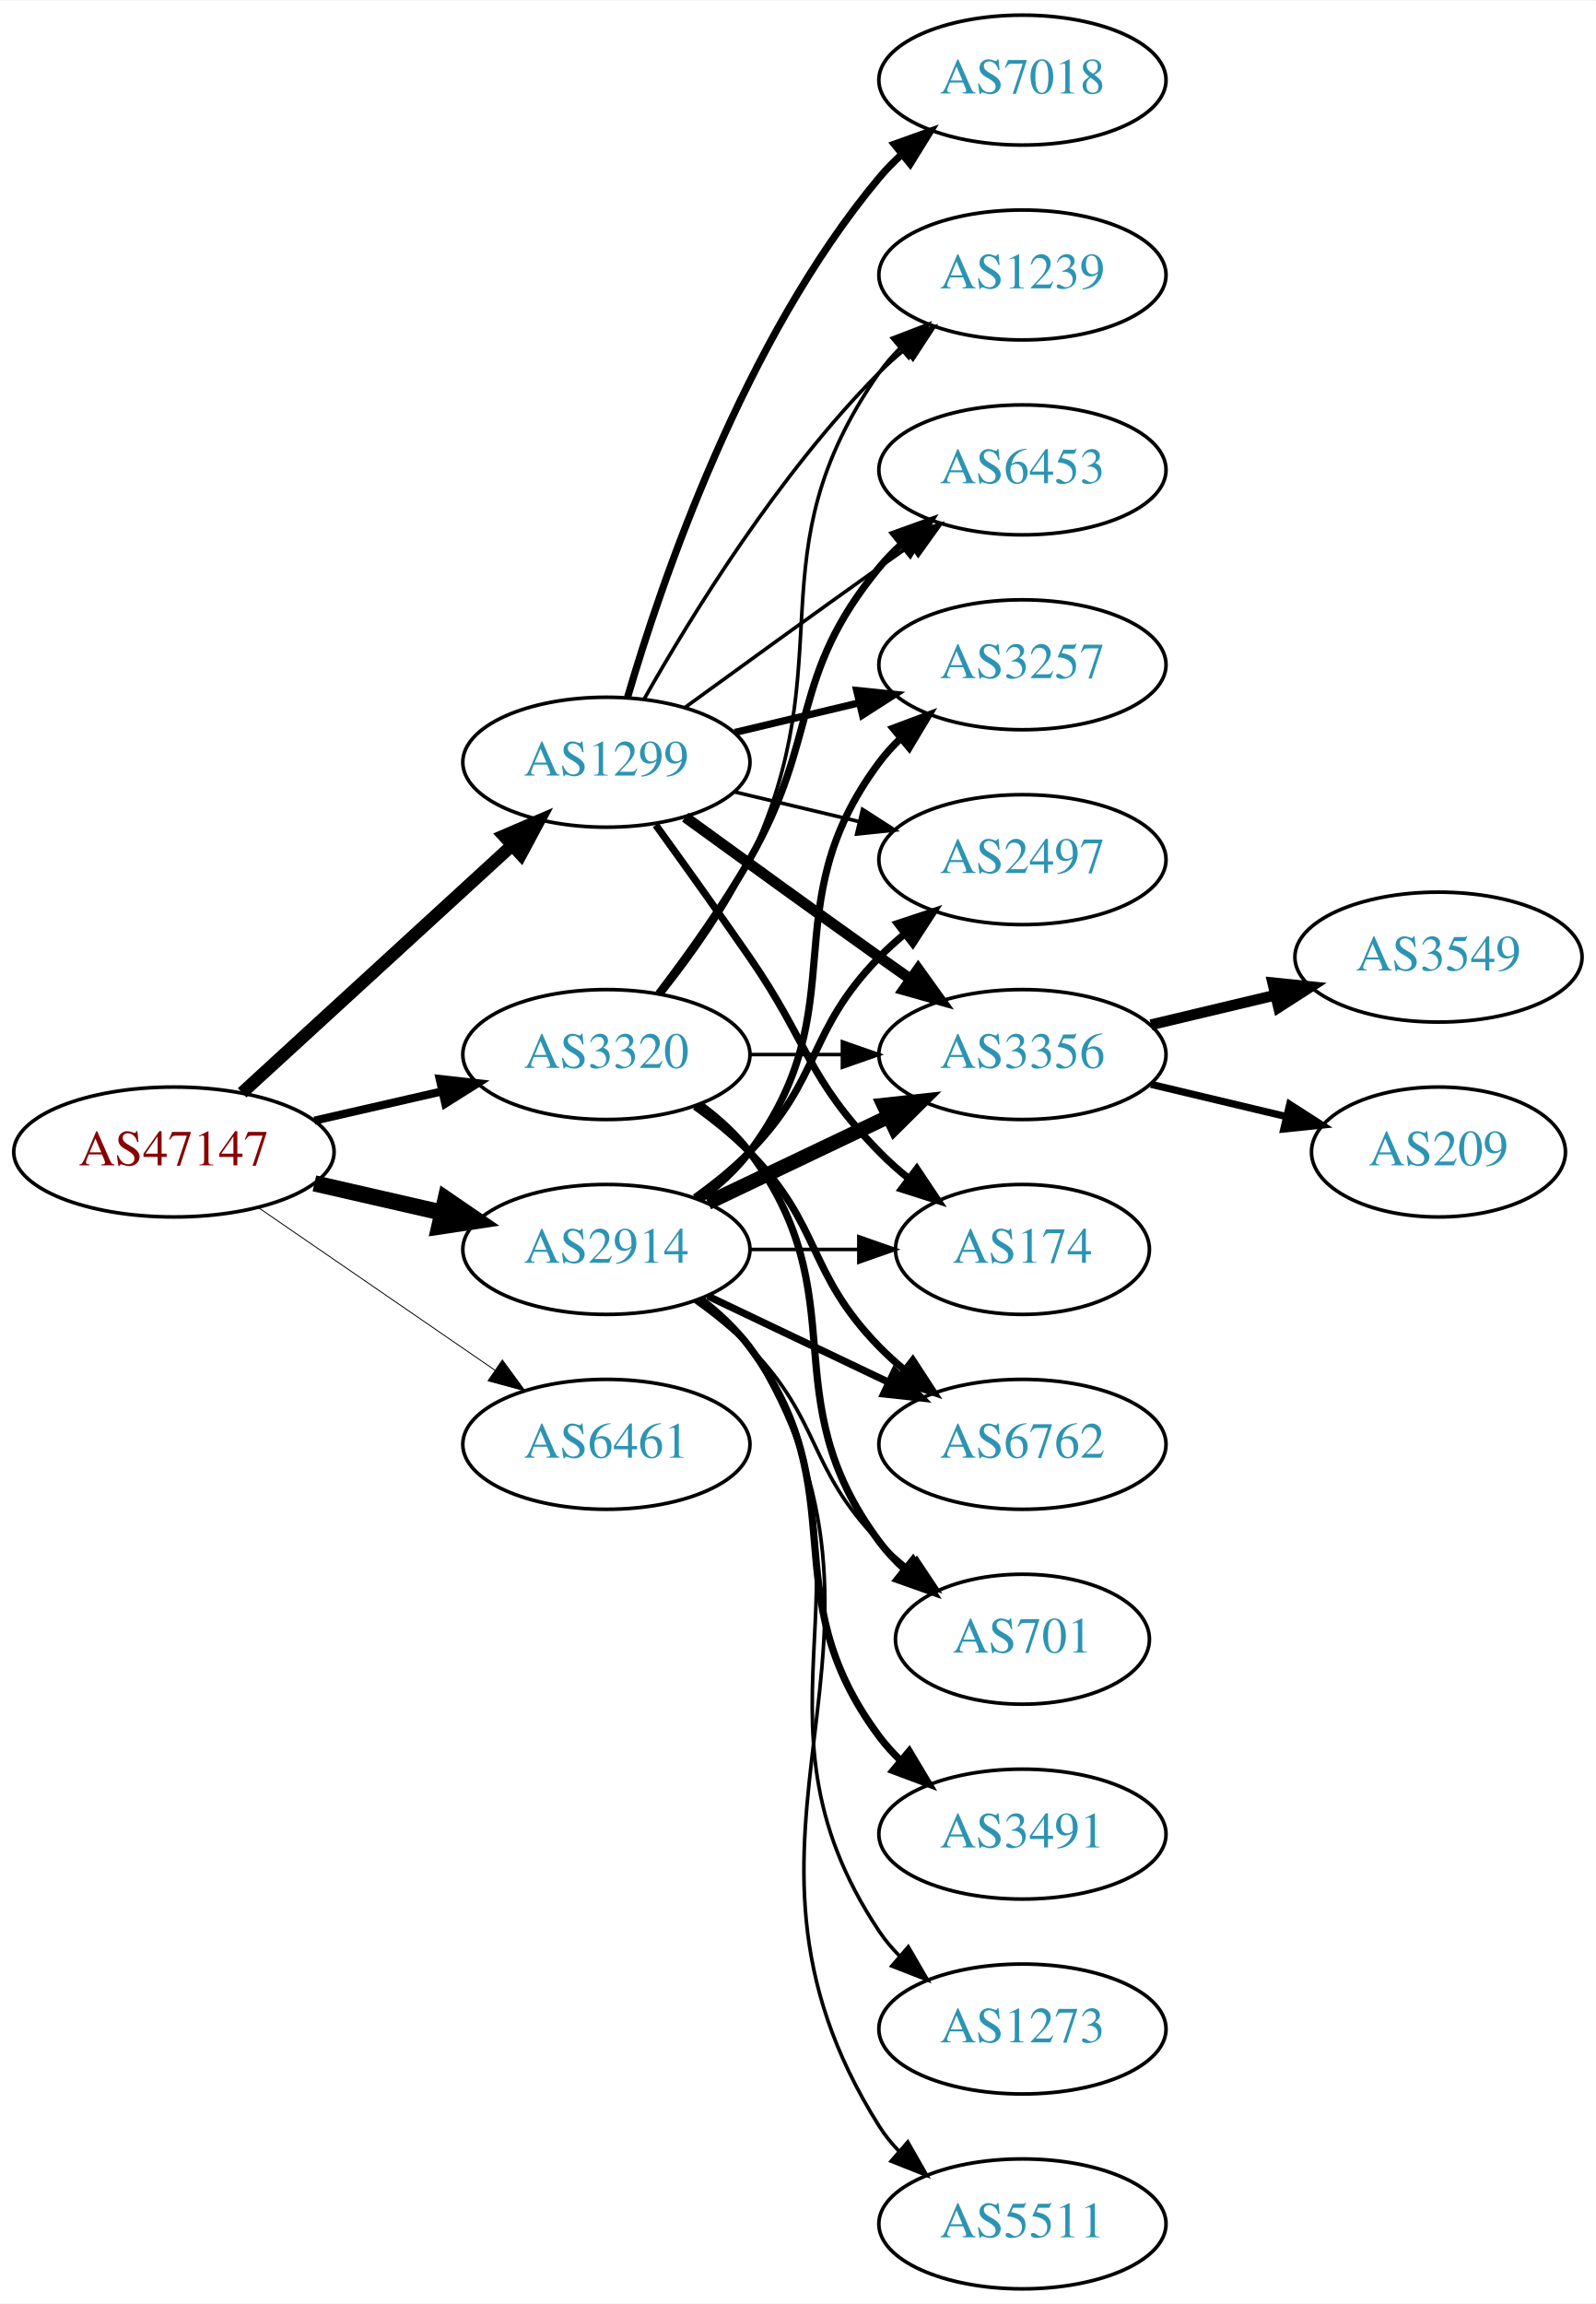
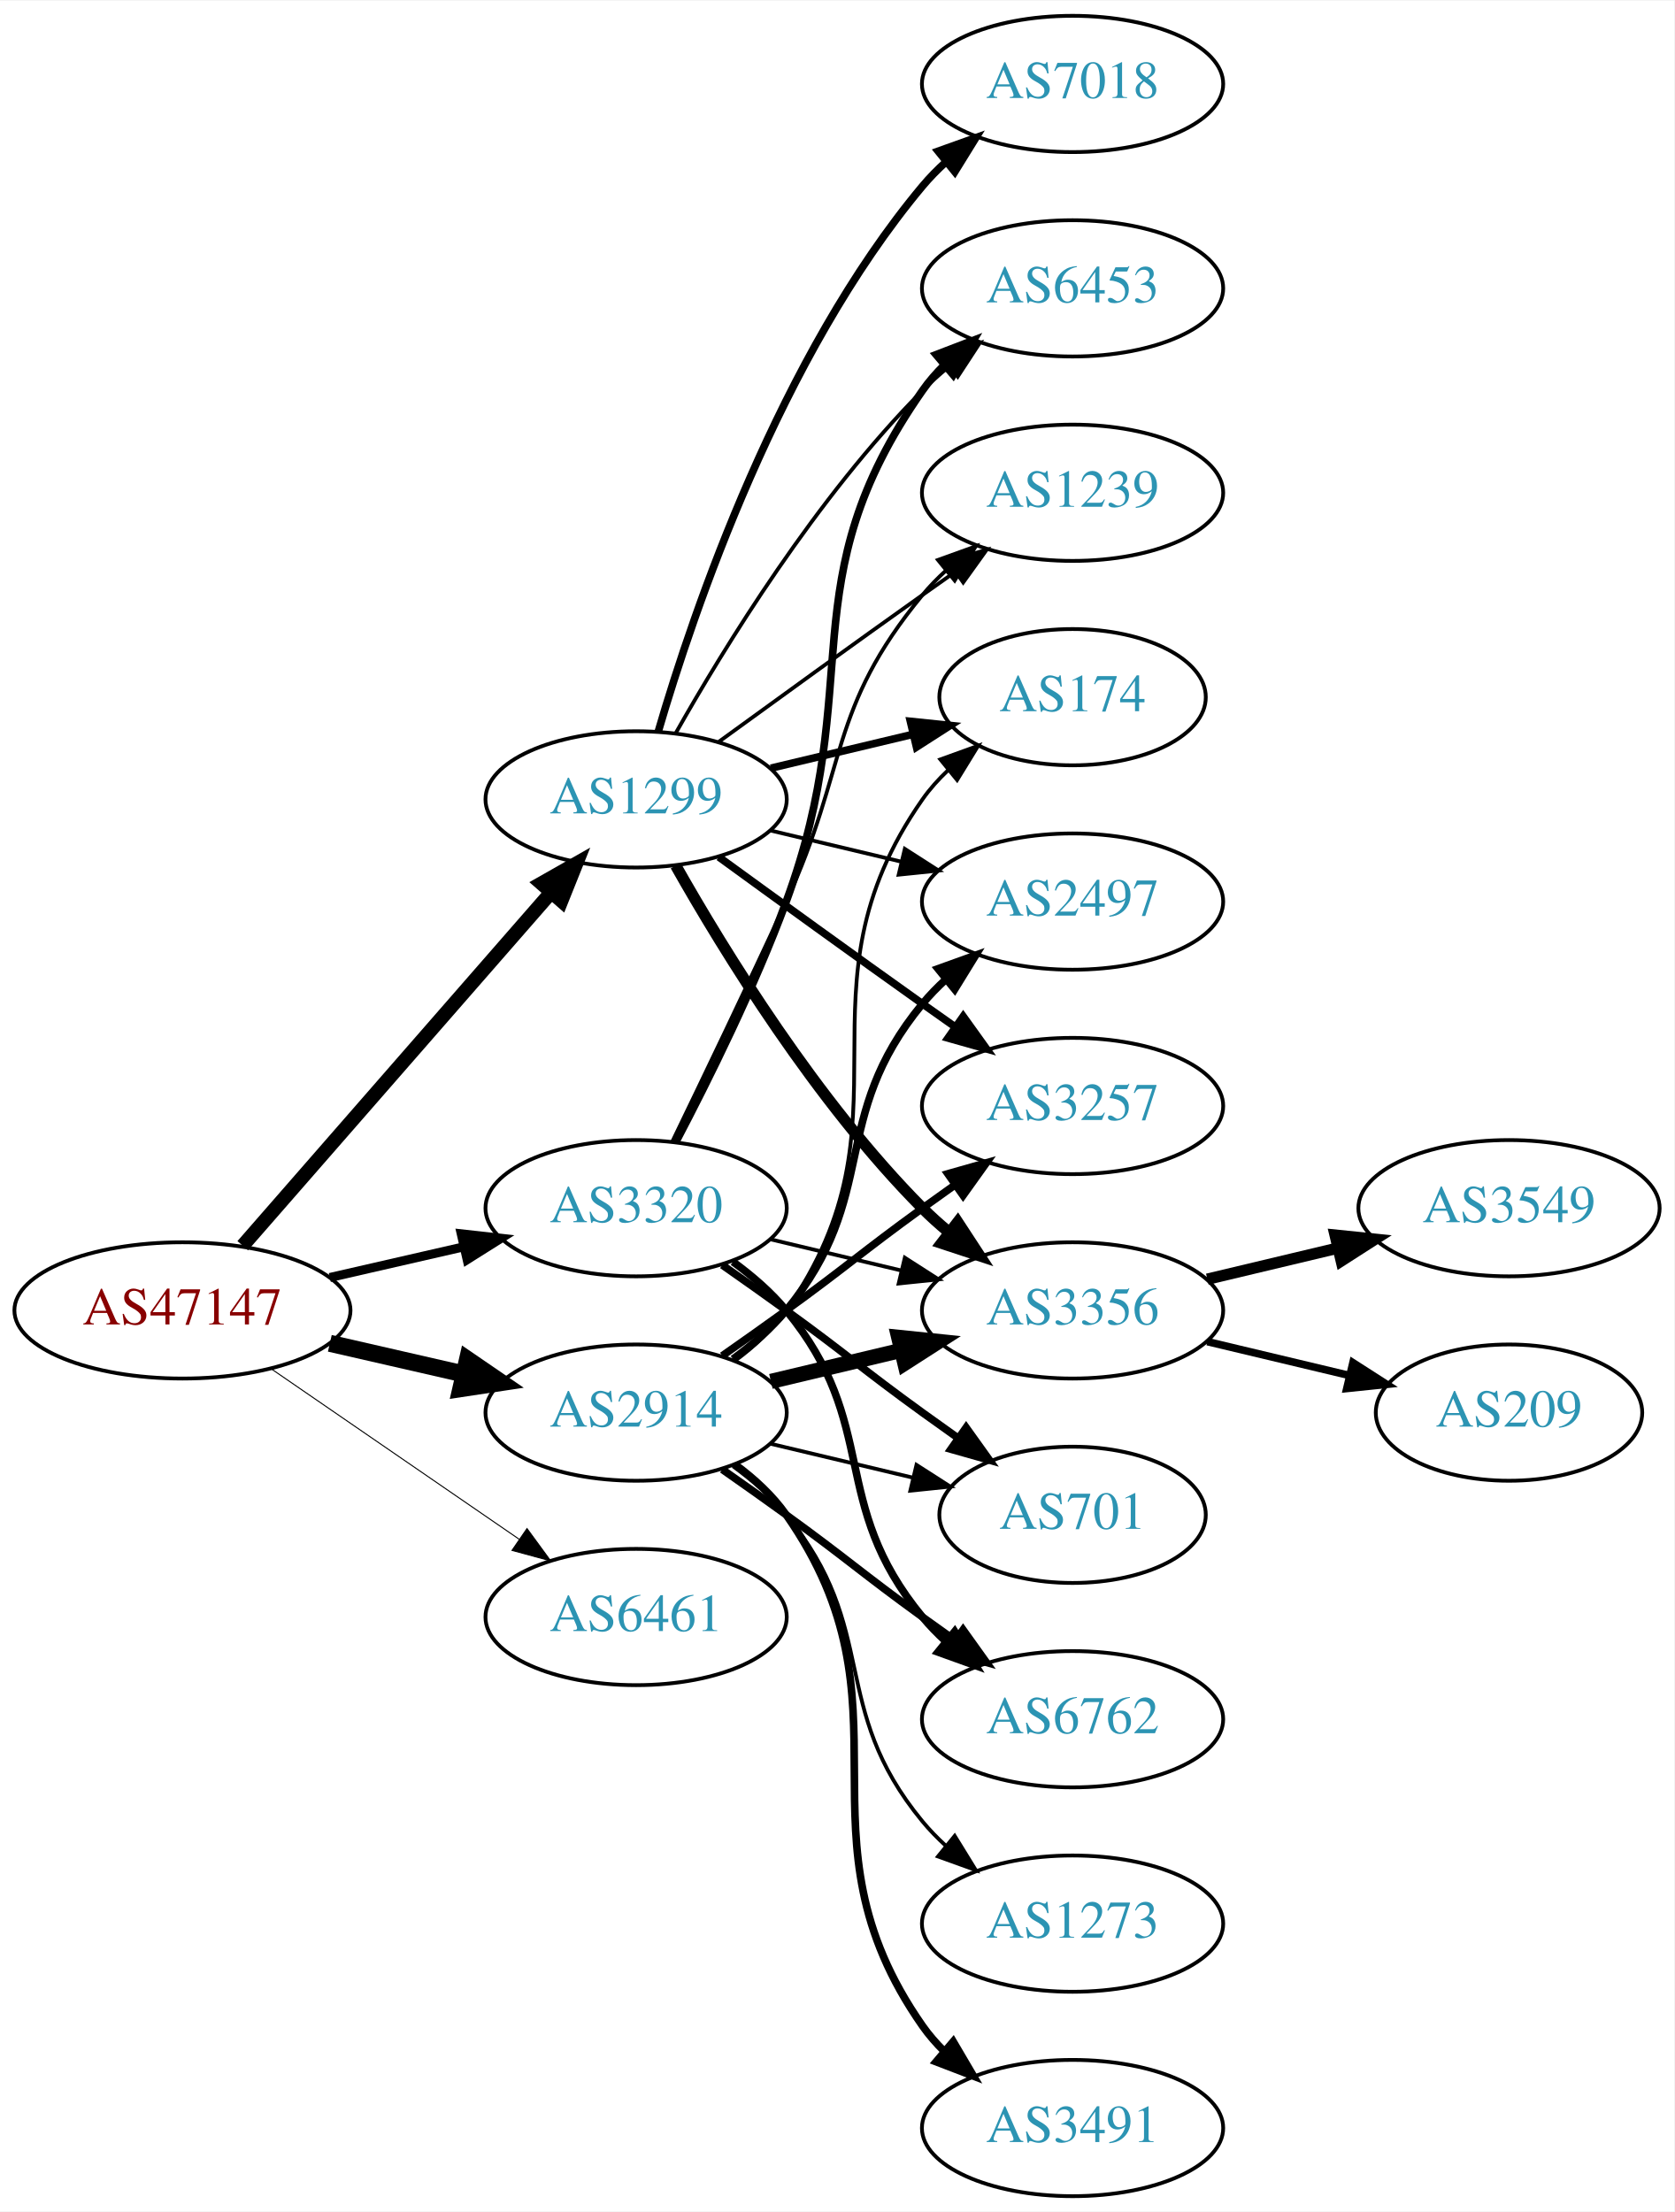
- <svg xmlns="http://www.w3.org/2000/svg" xmlns:xlink="http://www.w3.org/1999/xlink" width="442pt" height="638pt" viewBox="0.00 0.00 442.27 638.00">
-   <g id="graph0" class="graph" transform="scale(1 1) rotate(0) translate(4 634)">
-     <polygon fill="white" stroke="none" points="-4,4 -4,-634 438.271,-634 438.271,4 -4,4" />
+ <svg xmlns="http://www.w3.org/2000/svg" xmlns:xlink="http://www.w3.org/1999/xlink" width="442pt" height="584pt" viewBox="0.00 0.00 442.27 584.00">
+   <g id="graph0" class="graph" transform="scale(1 1) rotate(0) translate(4 580)">
+     <polygon fill="white" stroke="none" points="-4,4 -4,-580 438.271,-580 438.271,4 -4,4" />
    <g id="node1" class="node">
      <g id="a_node1">
        <a xlink:href="/asn/47147" xlink:title="AS47147 ~ ANEXIA Internetdienstleistungs GmbH [AT]">
-           <ellipse fill="#ffffff" stroke="black" cx="44.196" cy="-315" rx="44.393" ry="18" />
-           <text text-anchor="middle" x="44.196" y="-311.3" font-family="Times,serif" font-size="14.00" fill="#880000">AS47147</text>
+           <ellipse fill="#ffffff" stroke="black" cx="44.196" cy="-234" rx="44.393" ry="18" />
+           <text text-anchor="middle" x="44.196" y="-230.3" font-family="Times,serif" font-size="14.00" fill="#880000">AS47147</text>
        </a>
      </g>
    </g>
    <g id="node2" class="node">
      <g id="a_node2">
        <a xlink:href="/asn/1299" xlink:title="AS1299 ~ Telia Carrier [EU]">
-           <ellipse fill="#ffffff" stroke="black" cx="164.039" cy="-423" rx="39.794" ry="18" />
-           <text text-anchor="middle" x="164.039" y="-419.3" font-family="Times,serif" font-size="14.00" fill="#2c94b3">AS1299</text>
+           <ellipse fill="#ffffff" stroke="black" cx="164.039" cy="-369" rx="39.794" ry="18" />
+           <text text-anchor="middle" x="164.039" y="-365.3" font-family="Times,serif" font-size="14.00" fill="#2c94b3">AS1299</text>
        </a>
      </g>
    </g>
    <g id="edge1" class="edge">
-       <path fill="none" stroke="black" stroke-width="3.5" d="M63.094,-331.403C83.022,-349.667 115.38,-379.322 137.857,-399.921" />
-       <polygon fill="black" stroke="black" stroke-width="3.5" points="135.622,-402.62 145.359,-406.797 140.351,-397.46 135.622,-402.62" />
+       <path fill="none" stroke="black" stroke-width="3.706" d="M60.121,-251.098C80.663,-274.631 117.782,-317.155 141.379,-344.187" />
+       <polygon fill="black" stroke="black" stroke-width="3.706" points="139.022,-346.809 148.235,-352.041 144.296,-342.206 139.022,-346.809" />
    </g>
    <g id="node3" class="node">
      <g id="a_node3">
        <a xlink:href="/asn/2914" xlink:title="AS2914 ~ NTT America, Inc. [US]">
-           <ellipse fill="#ffffff" stroke="black" cx="164.039" cy="-288" rx="39.794" ry="18" />
-           <text text-anchor="middle" x="164.039" y="-284.3" font-family="Times,serif" font-size="14.00" fill="#2c94b3">AS2914</text>
+           <ellipse fill="#ffffff" stroke="black" cx="164.039" cy="-207" rx="39.794" ry="18" />
+           <text text-anchor="middle" x="164.039" y="-203.3" font-family="Times,serif" font-size="14.00" fill="#2c94b3">AS2914</text>
        </a>
      </g>
    </g>
    <g id="edge2" class="edge">
-       <path fill="none" stroke="black" stroke-width="4.5" d="M83.131,-306.308C94.371,-303.733 106.784,-300.889 118.407,-298.226" />
-       <polygon fill="black" stroke="black" stroke-width="4.5" points="119.501,-302.015 128.369,-295.943 117.742,-294.339 119.501,-302.015" />
+       <path fill="none" stroke="black" stroke-width="4.5" d="M83.131,-225.308C94.371,-222.733 106.784,-219.889 118.407,-217.226" />
+       <polygon fill="black" stroke="black" stroke-width="4.5" points="119.501,-221.015 128.369,-214.943 117.742,-213.339 119.501,-221.015" />
    </g>
    <g id="node4" class="node">
      <g id="a_node4">
        <a xlink:href="/asn/3320" xlink:title="AS3320 ~ DTAG [DE]">
-           <ellipse fill="#ffffff" stroke="black" cx="164.039" cy="-342" rx="39.794" ry="18" />
-           <text text-anchor="middle" x="164.039" y="-338.3" font-family="Times,serif" font-size="14.00" fill="#2c94b3">AS3320</text>
+           <ellipse fill="#ffffff" stroke="black" cx="164.039" cy="-261" rx="39.794" ry="18" />
+           <text text-anchor="middle" x="164.039" y="-257.3" font-family="Times,serif" font-size="14.00" fill="#2c94b3">AS3320</text>
        </a>
      </g>
    </g>
    <g id="edge3" class="edge">
-       <path fill="none" stroke="black" stroke-width="2.25" d="M83.131,-323.692C94.371,-326.267 106.784,-329.111 118.407,-331.774" />
-       <polygon fill="black" stroke="black" stroke-width="2.25" points="117.84,-335.235 128.369,-334.057 119.403,-328.412 117.84,-335.235" />
+       <path fill="none" stroke="black" stroke-width="2.382" d="M83.131,-242.692C94.371,-245.267 106.784,-248.111 118.407,-250.774" />
+       <polygon fill="black" stroke="black" stroke-width="2.382" points="117.84,-254.235 128.369,-253.057 119.403,-247.412 117.84,-254.235" />
    </g>
    <g id="node5" class="node">
      <g id="a_node5">
        <a xlink:href="/asn/6461" xlink:title="AS6461 ~ Zayo Bandwidth [US]">
-           <ellipse fill="#ffffff" stroke="black" cx="164.039" cy="-234" rx="39.794" ry="18" />
-           <text text-anchor="middle" x="164.039" y="-230.3" font-family="Times,serif" font-size="14.00" fill="#2c94b3">AS6461</text>
+           <ellipse fill="#ffffff" stroke="black" cx="164.039" cy="-153" rx="39.794" ry="18" />
+           <text text-anchor="middle" x="164.039" y="-149.3" font-family="Times,serif" font-size="14.00" fill="#2c94b3">AS6461</text>
        </a>
      </g>
    </g>
    <g id="edge4" class="edge">
-       <path fill="none" stroke="black" stroke-width="0.25" d="M67.639,-299.574C86.22,-286.802 112.781,-268.545 133.161,-254.537" />
-       <polygon fill="black" stroke="black" stroke-width="0.25" points="135.216,-257.371 141.475,-248.822 131.251,-251.602 135.216,-257.371" />
+       <path fill="none" stroke="black" stroke-width="0.265" d="M67.639,-218.574C86.22,-205.802 112.781,-187.545 133.161,-173.537" />
+       <polygon fill="black" stroke="black" stroke-width="0.265" points="135.216,-176.371 141.475,-167.822 131.251,-170.602 135.216,-176.371" />
    </g>
    <g id="node6" class="node">
      <g id="a_node6">
        <a xlink:href="/asn/7018" xlink:title="AS7018 ~ AT&amp;T Services, Inc. [US]">
-           <ellipse fill="#ffffff" stroke="black" cx="279.332" cy="-612" rx="39.794" ry="18" />
-           <text text-anchor="middle" x="279.332" y="-608.3" font-family="Times,serif" font-size="14.00" fill="#2c94b3">AS7018</text>
+           <ellipse fill="#ffffff" stroke="black" cx="279.332" cy="-558" rx="39.794" ry="18" />
+           <text text-anchor="middle" x="279.332" y="-554.3" font-family="Times,serif" font-size="14.00" fill="#2c94b3">AS7018</text>
        </a>
      </g>
    </g>
    <g id="edge5" class="edge">
-       <path fill="none" stroke="black" stroke-width="2" d="M169.913,-441.002C179.227,-472.844 202.043,-539.981 239.685,-585 241.555,-587.237 243.654,-589.374 245.88,-591.396" />
-       <polygon fill="black" stroke="black" stroke-width="2" points="243.823,-594.234 253.799,-597.804 248.227,-588.793 243.823,-594.234" />
+       <path fill="none" stroke="black" stroke-width="2" d="M169.913,-387.002C179.227,-418.844 202.043,-485.981 239.685,-531 241.555,-533.237 243.654,-535.374 245.88,-537.396" />
+       <polygon fill="black" stroke="black" stroke-width="2" points="243.823,-540.234 253.799,-543.804 248.227,-534.793 243.823,-540.234" />
    </g>
    <g id="node7" class="node">
      <g id="a_node7">
-         <a xlink:href="/asn/1239" xlink:title="AS1239 ~ Sprint [US]">
-           <ellipse fill="#ffffff" stroke="black" cx="279.332" cy="-558" rx="39.794" ry="18" />
-           <text text-anchor="middle" x="279.332" y="-554.3" font-family="Times,serif" font-size="14.00" fill="#2c94b3">AS1239</text>
+         <a xlink:href="/asn/3356" xlink:title="AS3356 ~ Level 3 Parent, LLC [US]">
+           <ellipse fill="#ffffff" stroke="black" cx="279.332" cy="-234" rx="39.794" ry="18" />
+           <text text-anchor="middle" x="279.332" y="-230.3" font-family="Times,serif" font-size="14.00" fill="#2c94b3">AS3356</text>
        </a>
      </g>
    </g>
    <g id="edge6" class="edge">
-       <path fill="none" stroke="black" d="M174.498,-440.49C187.28,-463.096 211.712,-502.886 239.685,-531 241.796,-533.121 244.092,-535.188 246.477,-537.171" />
-       <polygon fill="black" stroke="black" points="244.73,-540.242 254.793,-543.556 248.993,-534.69 244.73,-540.242" />
+       <path fill="none" stroke="black" stroke-width="3" d="M174.498,-351.51C187.28,-328.904 211.712,-289.114 239.685,-261 241.796,-258.879 244.092,-256.812 246.477,-254.829" />
+       <polygon fill="black" stroke="black" stroke-width="3" points="248.993,-257.31 254.793,-248.444 244.73,-251.758 248.993,-257.31" />
    </g>
    <g id="node8" class="node">
      <g id="a_node8">
-         <a xlink:href="/asn/3356" xlink:title="AS3356 ~ Level 3 Parent, LLC [US]">
-           <ellipse fill="#ffffff" stroke="black" cx="279.332" cy="-342" rx="39.794" ry="18" />
-           <text text-anchor="middle" x="279.332" y="-338.3" font-family="Times,serif" font-size="14.00" fill="#2c94b3">AS3356</text>
+         <a xlink:href="/asn/174" xlink:title="AS174 ~ Cogent Communications [US]">
+           <ellipse fill="#ffffff" stroke="black" cx="279.332" cy="-396" rx="35.194" ry="18" />
+           <text text-anchor="middle" x="279.332" y="-392.3" font-family="Times,serif" font-size="14.00" fill="#2c94b3">AS174</text>
        </a>
      </g>
    </g>
    <g id="edge7" class="edge">
-       <path fill="none" stroke="black" stroke-width="3" d="M185.887,-407.778C200.821,-396.909 221.435,-381.975 239.685,-369 242.506,-366.995 245.449,-364.915 248.397,-362.841" />
-       <polygon fill="black" stroke="black" stroke-width="3" points="250.443,-365.681 256.621,-357.074 246.424,-359.95 250.443,-365.681" />
+       <path fill="none" stroke="black" stroke-width="2" d="M199.646,-377.248C211.44,-380.058 224.745,-383.229 237.013,-386.153" />
+       <polygon fill="black" stroke="black" stroke-width="2" points="236.479,-389.624 247.018,-388.537 238.101,-382.814 236.479,-389.624" />
    </g>
    <g id="node9" class="node">
      <g id="a_node9">
-         <a xlink:href="/asn/174" xlink:title="AS174 ~ Cogent Communications [US]">
-           <ellipse fill="#ffffff" stroke="black" cx="279.332" cy="-288" rx="35.194" ry="18" />
-           <text text-anchor="middle" x="279.332" y="-284.3" font-family="Times,serif" font-size="14.00" fill="#2c94b3">AS174</text>
+         <a xlink:href="/asn/2497" xlink:title="AS2497 ~ Internet Initiative Japan Inc. [JP]">
+           <ellipse fill="#ffffff" stroke="black" cx="279.332" cy="-342" rx="39.794" ry="18" />
+           <text text-anchor="middle" x="279.332" y="-338.3" font-family="Times,serif" font-size="14.00" fill="#2c94b3">AS2497</text>
        </a>
      </g>
    </g>
    <g id="edge8" class="edge">
-       <path fill="none" stroke="black" stroke-width="2" d="M177.718,-405.594C185.333,-395.063 195.166,-381.33 203.685,-369 220.081,-345.269 219.513,-335.617 239.685,-315 242.164,-312.466 244.911,-310.017 247.763,-307.696" />
-       <polygon fill="black" stroke="black" stroke-width="2" points="250.066,-310.343 255.949,-301.532 245.855,-304.752 250.066,-310.343" />
+       <path fill="none" stroke="black" d="M199.646,-360.752C210.517,-358.162 222.671,-355.265 234.114,-352.538" />
+       <polygon fill="black" stroke="black" points="235.02,-355.92 243.936,-350.197 233.397,-349.111 235.02,-355.92" />
    </g>
    <g id="node10" class="node">
      <g id="a_node10">
        <a xlink:href="/asn/3257" xlink:title="AS3257 ~ GTT [DE]">
-           <ellipse fill="#ffffff" stroke="black" cx="279.332" cy="-450" rx="39.794" ry="18" />
-           <text text-anchor="middle" x="279.332" y="-446.3" font-family="Times,serif" font-size="14.00" fill="#2c94b3">AS3257</text>
+           <ellipse fill="#ffffff" stroke="black" cx="279.332" cy="-288" rx="39.794" ry="18" />
+           <text text-anchor="middle" x="279.332" y="-284.3" font-family="Times,serif" font-size="14.00" fill="#2c94b3">AS3257</text>
        </a>
      </g>
    </g>
    <g id="edge9" class="edge">
-       <path fill="none" stroke="black" stroke-width="2" d="M199.646,-431.248C210.517,-433.838 222.671,-436.735 234.114,-439.462" />
-       <polygon fill="black" stroke="black" stroke-width="2" points="233.397,-442.889 243.936,-441.803 235.02,-436.08 233.397,-442.889" />
+       <path fill="none" stroke="black" stroke-width="2" d="M185.887,-353.778C200.821,-342.909 221.435,-327.975 239.685,-315 242.506,-312.995 245.449,-310.915 248.397,-308.841" />
+       <polygon fill="black" stroke="black" stroke-width="2" points="250.443,-311.681 256.621,-303.074 246.424,-305.95 250.443,-311.681" />
    </g>
    <g id="node11" class="node">
      <g id="a_node11">
-         <a xlink:href="/asn/2497" xlink:title="AS2497 ~ Internet Initiative Japan Inc. [JP]">
-           <ellipse fill="#ffffff" stroke="black" cx="279.332" cy="-396" rx="39.794" ry="18" />
-           <text text-anchor="middle" x="279.332" y="-392.3" font-family="Times,serif" font-size="14.00" fill="#2c94b3">AS2497</text>
+         <a xlink:href="/asn/1239" xlink:title="AS1239 ~ Sprint [US]">
+           <ellipse fill="#ffffff" stroke="black" cx="279.332" cy="-450" rx="39.794" ry="18" />
+           <text text-anchor="middle" x="279.332" y="-446.3" font-family="Times,serif" font-size="14.00" fill="#2c94b3">AS1239</text>
        </a>
      </g>
    </g>
    <g id="edge10" class="edge">
-       <path fill="none" stroke="black" d="M199.646,-414.752C210.517,-412.162 222.671,-409.265 234.114,-406.538" />
-       <polygon fill="black" stroke="black" points="235.02,-409.92 243.936,-404.197 233.397,-403.111 235.02,-409.92" />
+       <path fill="none" stroke="black" d="M185.887,-384.222C200.821,-395.091 221.435,-410.025 239.685,-423 242.506,-425.005 245.449,-427.085 248.397,-429.159" />
+       <polygon fill="black" stroke="black" points="246.424,-432.05 256.621,-434.926 250.443,-426.319 246.424,-432.05" />
    </g>
    <g id="node12" class="node">
      <g id="a_node12">
        <a xlink:href="/asn/6453" xlink:title="AS6453 ~ TATA COMMUNICATIONS (AMERICA) INC [US]">
          <ellipse fill="#ffffff" stroke="black" cx="279.332" cy="-504" rx="39.794" ry="18" />
          <text text-anchor="middle" x="279.332" y="-500.3" font-family="Times,serif" font-size="14.00" fill="#2c94b3">AS6453</text>
        </a>
      </g>
    </g>
    <g id="edge11" class="edge">
-       <path fill="none" stroke="black" d="M185.887,-438.222C200.821,-449.091 221.435,-464.025 239.685,-477 242.506,-479.005 245.449,-481.085 248.397,-483.159" />
-       <polygon fill="black" stroke="black" points="246.424,-486.05 256.621,-488.926 250.443,-480.319 246.424,-486.05" />
-     </g>
-     <g id="edge15" class="edge">
-       <path fill="none" stroke="black" stroke-width="4" d="M192.175,-300.934C207.169,-308.081 225.99,-317.052 242.213,-324.785" />
-       <polygon fill="black" stroke="black" stroke-width="4" points="240.884,-328.028 251.417,-329.171 243.895,-321.709 240.884,-328.028" />
-     </g>
-     <g id="edge20" class="edge">
-       <path fill="none" stroke="black" d="M203.711,-288C213.416,-288 223.907,-288 233.87,-288" />
-       <polygon fill="black" stroke="black" points="234.006,-291.5 244.006,-288 234.006,-284.5 234.006,-291.5" />
+       <path fill="none" stroke="black" d="M174.498,-386.49C187.28,-409.096 211.712,-448.886 239.685,-477 241.796,-479.121 244.092,-481.188 246.477,-483.171" />
+       <polygon fill="black" stroke="black" points="244.73,-486.242 254.793,-489.556 248.993,-480.69 244.73,-486.242" />
+     </g>
+     <g id="edge14" class="edge">
+       <path fill="none" stroke="black" stroke-width="4" d="M199.646,-215.248C210.517,-217.838 222.671,-220.735 234.114,-223.462" />
+       <polygon fill="black" stroke="black" stroke-width="4" points="233.397,-226.889 243.936,-225.803 235.02,-220.08 233.397,-226.889" />
    </g>
    <g id="edge19" class="edge">
-       <path fill="none" stroke="black" stroke-width="2" d="M189.969,-301.882C195.046,-305.611 199.964,-310.016 203.685,-315 233.957,-355.542 209.414,-382.458 239.685,-423 241.43,-425.336 243.437,-427.545 245.6,-429.617" />
-       <polygon fill="black" stroke="black" stroke-width="2" points="243.478,-432.405 253.401,-436.118 247.96,-427.027 243.478,-432.405" />
+       <path fill="none" stroke="black" d="M190.198,-220.716C195.262,-224.455 200.118,-228.904 203.685,-234 239.299,-284.869 204.072,-318.131 239.685,-369 241.61,-371.749 243.909,-374.31 246.414,-376.673" />
+       <polygon fill="black" stroke="black" points="244.411,-379.555 254.375,-383.156 248.831,-374.127 244.411,-379.555" />
+     </g>
+     <g id="edge16" class="edge">
+       <path fill="none" stroke="black" stroke-width="2" d="M189.619,-221.156C194.714,-224.872 199.728,-229.201 203.685,-234 228.75,-264.394 214.621,-284.606 239.685,-315 241.54,-317.25 243.627,-319.396 245.846,-321.424" />
+       <polygon fill="black" stroke="black" stroke-width="2" points="243.782,-324.256 253.751,-327.844 248.195,-318.823 243.782,-324.256" />
    </g>
    <g id="edge17" class="edge">
-       <path fill="none" stroke="black" stroke-width="2" d="M188.633,-302.389C193.889,-306.148 199.22,-310.437 203.685,-315 223.858,-335.617 219.513,-348.383 239.685,-369 241.778,-371.139 244.061,-373.218 246.438,-375.21" />
-       <polygon fill="black" stroke="black" stroke-width="2" points="244.681,-378.275 254.738,-381.611 248.956,-372.732 244.681,-378.275" />
+       <path fill="none" stroke="black" stroke-width="2" d="M186.796,-222.009C192.33,-225.879 198.249,-230.064 203.685,-234 219.885,-245.729 223.485,-249.271 239.685,-261 242.488,-263.029 245.42,-265.125 248.36,-267.21" />
+       <polygon fill="black" stroke="black" stroke-width="2" points="246.382,-270.097 256.575,-272.991 250.411,-264.373 246.382,-270.097" />
    </g>
    <g id="node15" class="node">
      <g id="a_node15">
        <a xlink:href="/asn/6762" xlink:title="AS6762 ~ TELECOM ITALIA SPARKLE S.p.A. [IT]">
-           <ellipse fill="#ffffff" stroke="black" cx="279.332" cy="-234" rx="39.794" ry="18" />
-           <text text-anchor="middle" x="279.332" y="-230.3" font-family="Times,serif" font-size="14.00" fill="#2c94b3">AS6762</text>
-         </a>
-       </g>
-     </g>
-     <g id="edge14" class="edge">
-       <path fill="none" stroke="black" stroke-width="2" d="M192.175,-275.066C207.169,-267.919 225.99,-258.948 242.213,-251.215" />
-       <polygon fill="black" stroke="black" stroke-width="2" points="243.895,-254.291 251.417,-246.829 240.884,-247.972 243.895,-254.291" />
+           <ellipse fill="#ffffff" stroke="black" cx="279.332" cy="-126" rx="39.794" ry="18" />
+           <text text-anchor="middle" x="279.332" y="-122.3" font-family="Times,serif" font-size="14.00" fill="#2c94b3">AS6762</text>
+         </a>
+       </g>
+     </g>
+     <g id="edge15" class="edge">
+       <path fill="none" stroke="black" stroke-width="2" d="M186.796,-191.991C192.33,-188.121 198.249,-183.936 203.685,-180 219.885,-168.271 223.485,-164.729 239.685,-153 242.488,-150.971 245.42,-148.875 248.36,-146.79" />
+       <polygon fill="black" stroke="black" stroke-width="2" points="250.411,-149.627 256.575,-141.009 246.382,-143.903 250.411,-149.627" />
    </g>
    <g id="node16" class="node">
      <g id="a_node16">
        <a xlink:href="/asn/3491" xlink:title="AS3491 ~ PCCW Global, Inc. [US]">
-           <ellipse fill="#ffffff" stroke="black" cx="279.332" cy="-126" rx="39.794" ry="18" />
-           <text text-anchor="middle" x="279.332" y="-122.3" font-family="Times,serif" font-size="14.00" fill="#2c94b3">AS3491</text>
-         </a>
-       </g>
-     </g>
-     <g id="edge16" class="edge">
-       <path fill="none" stroke="black" stroke-width="2" d="M189.969,-274.118C195.046,-270.389 199.964,-265.984 203.685,-261 233.957,-220.458 209.414,-193.542 239.685,-153 241.43,-150.664 243.437,-148.455 245.6,-146.383" />
-       <polygon fill="black" stroke="black" stroke-width="2" points="247.96,-148.973 253.401,-139.882 243.478,-143.595 247.96,-148.973" />
+           <ellipse fill="#ffffff" stroke="black" cx="279.332" cy="-18" rx="39.794" ry="18" />
+           <text text-anchor="middle" x="279.332" y="-14.3" font-family="Times,serif" font-size="14.00" fill="#2c94b3">AS3491</text>
+         </a>
+       </g>
+     </g>
+     <g id="edge18" class="edge">
+       <path fill="none" stroke="black" stroke-width="2" d="M190.198,-193.284C195.262,-189.545 200.118,-185.096 203.685,-180 239.299,-129.131 204.072,-95.869 239.685,-45 241.357,-42.611 243.313,-40.365 245.44,-38.267" />
+       <polygon fill="black" stroke="black" stroke-width="2" points="247.804,-40.851 253.172,-31.716 243.28,-35.51 247.804,-40.851" />
    </g>
    <g id="node17" class="node">
      <g id="a_node17">
        <a xlink:href="/asn/701" xlink:title="AS701 ~ UUNET [US]">
          <ellipse fill="#ffffff" stroke="black" cx="279.332" cy="-180" rx="35.194" ry="18" />
          <text text-anchor="middle" x="279.332" y="-176.3" font-family="Times,serif" font-size="14.00" fill="#2c94b3">AS701</text>
        </a>
      </g>
    </g>
-     <g id="edge18" class="edge">
-       <path fill="none" stroke="black" d="M188.633,-273.611C193.889,-269.852 199.22,-265.563 203.685,-261 223.858,-240.383 219.513,-227.617 239.685,-207 242.164,-204.466 244.911,-202.017 247.763,-199.696" />
-       <polygon fill="black" stroke="black" points="250.066,-202.343 255.949,-193.532 245.855,-196.752 250.066,-202.343" />
+     <g id="edge20" class="edge">
+       <path fill="none" stroke="black" d="M199.646,-198.752C211.44,-195.942 224.745,-192.771 237.013,-189.847" />
+       <polygon fill="black" stroke="black" points="238.101,-193.186 247.018,-187.463 236.479,-186.376 238.101,-193.186" />
    </g>
    <g id="node18" class="node">
      <g id="a_node18">
        <a xlink:href="/asn/1273" xlink:title="AS1273 ~ Vodafone Group PLC [EU]">
          <ellipse fill="#ffffff" stroke="black" cx="279.332" cy="-72" rx="39.794" ry="18" />
          <text text-anchor="middle" x="279.332" y="-68.3" font-family="Times,serif" font-size="14.00" fill="#2c94b3">AS1273</text>
        </a>
      </g>
    </g>
    <g id="edge21" class="edge">
-       <path fill="none" stroke="black" d="M190.358,-274.393C195.414,-270.649 200.225,-266.169 203.685,-261 244.71,-199.706 198.661,-160.294 239.685,-99 241.307,-96.577 243.226,-94.305 245.328,-92.19" />
-       <polygon fill="black" stroke="black" points="247.695,-94.771 253.013,-85.607 243.141,-89.454 247.695,-94.771" />
-     </g>
-     <g id="node19" class="node">
-       <g id="a_node19">
-         <a xlink:href="/asn/5511" xlink:title="AS5511 ~ Orange S.A. [FR]">
-           <ellipse fill="#ffffff" stroke="black" cx="279.332" cy="-18" rx="39.794" ry="18" />
-           <text text-anchor="middle" x="279.332" y="-14.3" font-family="Times,serif" font-size="14.00" fill="#2c94b3">AS5511</text>
-         </a>
-       </g>
+       <path fill="none" stroke="black" d="M189.619,-192.844C194.714,-189.128 199.728,-184.799 203.685,-180 228.75,-149.606 214.621,-129.394 239.685,-99 241.54,-96.751 243.627,-94.604 245.846,-92.576" />
+       <polygon fill="black" stroke="black" points="248.195,-95.177 253.751,-86.156 243.782,-89.744 248.195,-95.177" />
+     </g>
+     <g id="edge26" class="edge">
+       <path fill="none" stroke="black" d="M199.646,-252.752C210.517,-250.162 222.671,-247.265 234.114,-244.538" />
+       <polygon fill="black" stroke="black" points="235.02,-247.92 243.936,-242.197 233.397,-241.111 235.02,-247.92" />
+     </g>
+     <g id="edge23" class="edge">
+       <path fill="none" stroke="black" d="M173.62,-278.633C181.544,-294.998 193.58,-320.065 203.685,-342 220.169,-377.781 214.621,-392.606 239.685,-423 241.54,-425.25 243.627,-427.396 245.846,-429.424" />
+       <polygon fill="black" stroke="black" points="243.782,-432.256 253.751,-435.844 248.195,-426.823 243.782,-432.256" />
    </g>
    <g id="edge22" class="edge">
-       <path fill="none" stroke="black" d="M190.565,-274.528C195.61,-270.777 200.365,-266.26 203.685,-261 255.635,-178.7 187.735,-127.3 239.685,-45 241.242,-42.534 243.113,-40.232 245.182,-38.095" />
-       <polygon fill="black" stroke="black" points="247.552,-40.673 252.806,-31.473 242.961,-35.389 247.552,-40.673" />
-     </g>
-     <g id="edge26" class="edge">
-       <path fill="none" stroke="black" d="M179.639,-358.991C187.726,-369.155 197.388,-382.655 203.685,-396 230.184,-452.159 204.072,-480.131 239.685,-531 241.357,-533.389 243.313,-535.635 245.44,-537.733" />
-       <polygon fill="black" stroke="black" points="243.28,-540.49 253.172,-544.284 247.804,-535.149 243.28,-540.49" />
-     </g>
-     <g id="edge27" class="edge">
-       <path fill="none" stroke="black" d="M203.711,-342C211.914,-342 220.678,-342 229.21,-342" />
-       <polygon fill="black" stroke="black" points="229.449,-345.5 239.449,-342 229.449,-338.5 229.449,-345.5" />
+       <path fill="none" stroke="black" stroke-width="2" d="M174.606,-278.606C183.091,-294.745 195.392,-319.484 203.685,-342 225.146,-400.27 204.072,-426.131 239.685,-477 241.357,-479.389 243.313,-481.635 245.44,-483.733" />
+       <polygon fill="black" stroke="black" stroke-width="2" points="243.28,-486.49 253.172,-490.284 247.804,-481.149 243.28,-486.49" />
+     </g>
+     <g id="edge25" class="edge">
+       <path fill="none" stroke="black" stroke-width="2" d="M189.619,-246.844C194.714,-243.128 199.728,-238.799 203.685,-234 228.75,-203.606 214.621,-183.394 239.685,-153 241.54,-150.75 243.627,-148.604 245.846,-146.576" />
+       <polygon fill="black" stroke="black" stroke-width="2" points="248.195,-149.177 253.751,-140.156 243.782,-143.744 248.195,-149.177" />
    </g>
    <g id="edge24" class="edge">
-       <path fill="none" stroke="black" stroke-width="2" d="M178.5,-358.913C186.393,-369.27 196.242,-382.992 203.685,-396 223.25,-430.194 214.621,-446.606 239.685,-477 241.54,-479.25 243.627,-481.396 245.846,-483.424" />
-       <polygon fill="black" stroke="black" stroke-width="2" points="243.782,-486.256 253.751,-489.844 248.195,-480.823 243.782,-486.256" />
-     </g>
-     <g id="edge25" class="edge">
-       <path fill="none" stroke="black" stroke-width="2" d="M188.633,-327.611C193.889,-323.852 199.22,-319.563 203.685,-315 223.858,-294.383 219.513,-281.617 239.685,-261 241.778,-258.861 244.061,-256.782 246.438,-254.79" />
-       <polygon fill="black" stroke="black" stroke-width="2" points="248.956,-257.268 254.738,-248.389 244.681,-251.725 248.956,-257.268" />
-     </g>
-     <g id="edge23" class="edge">
-       <path fill="none" stroke="black" stroke-width="2" d="M189.969,-328.118C195.046,-324.389 199.964,-319.984 203.685,-315 233.957,-274.458 209.414,-247.542 239.685,-207 241.693,-204.311 244.049,-201.791 246.59,-199.454" />
-       <polygon fill="black" stroke="black" stroke-width="2" points="249.004,-202.004 254.605,-193.011 244.619,-196.548 249.004,-202.004" />
+       <path fill="none" stroke="black" stroke-width="2" d="M186.796,-245.991C192.33,-242.121 198.249,-237.936 203.685,-234 219.885,-222.271 223.485,-218.729 239.685,-207 242.714,-204.807 245.893,-202.537 249.071,-200.287" />
+       <polygon fill="black" stroke="black" stroke-width="2" points="251.213,-203.059 257.382,-194.445 247.188,-197.333 251.213,-203.059" />
    </g>
    <g id="node13" class="node">
      <g id="a_node13">
        <a xlink:href="/asn/3549" xlink:title="AS3549 ~ Level 3 Parent, LLC [US]">
-           <ellipse fill="#ffffff" stroke="black" cx="394.625" cy="-369" rx="39.794" ry="18" />
-           <text text-anchor="middle" x="394.625" y="-365.3" font-family="Times,serif" font-size="14.00" fill="#2c94b3">AS3549</text>
+           <ellipse fill="#ffffff" stroke="black" cx="394.625" cy="-261" rx="39.794" ry="18" />
+           <text text-anchor="middle" x="394.625" y="-257.3" font-family="Times,serif" font-size="14.00" fill="#2c94b3">AS3549</text>
        </a>
      </g>
    </g>
    <g id="edge12" class="edge">
-       <path fill="none" stroke="black" stroke-width="3" d="M314.939,-350.248C325.81,-352.838 337.964,-355.735 349.407,-358.462" />
-       <polygon fill="black" stroke="black" stroke-width="3" points="348.69,-361.889 359.229,-360.803 350.313,-355.08 348.69,-361.889" />
+       <path fill="none" stroke="black" stroke-width="3" d="M314.939,-242.248C325.81,-244.838 337.964,-247.735 349.407,-250.462" />
+       <polygon fill="black" stroke="black" stroke-width="3" points="348.69,-253.889 359.229,-252.803 350.313,-247.08 348.69,-253.889" />
    </g>
    <g id="node14" class="node">
      <g id="a_node14">
        <a xlink:href="/asn/209" xlink:title="AS209 ~ CenturyLink Communications, LLC [US]">
-           <ellipse fill="#ffffff" stroke="black" cx="394.625" cy="-315" rx="35.194" ry="18" />
-           <text text-anchor="middle" x="394.625" y="-311.3" font-family="Times,serif" font-size="14.00" fill="#2c94b3">AS209</text>
+           <ellipse fill="#ffffff" stroke="black" cx="394.625" cy="-207" rx="35.194" ry="18" />
+           <text text-anchor="middle" x="394.625" y="-203.3" font-family="Times,serif" font-size="14.00" fill="#2c94b3">AS209</text>
        </a>
      </g>
    </g>
    <g id="edge13" class="edge">
-       <path fill="none" stroke="black" stroke-width="2" d="M314.939,-333.752C326.733,-330.942 340.038,-327.771 352.306,-324.847" />
-       <polygon fill="black" stroke="black" stroke-width="2" points="353.394,-328.186 362.311,-322.463 351.772,-321.376 353.394,-328.186" />
+       <path fill="none" stroke="black" stroke-width="2" d="M314.939,-225.752C326.733,-222.942 340.038,-219.771 352.306,-216.847" />
+       <polygon fill="black" stroke="black" stroke-width="2" points="353.394,-220.186 362.311,-214.463 351.772,-213.376 353.394,-220.186" />
    </g>
  </g>
</svg>
